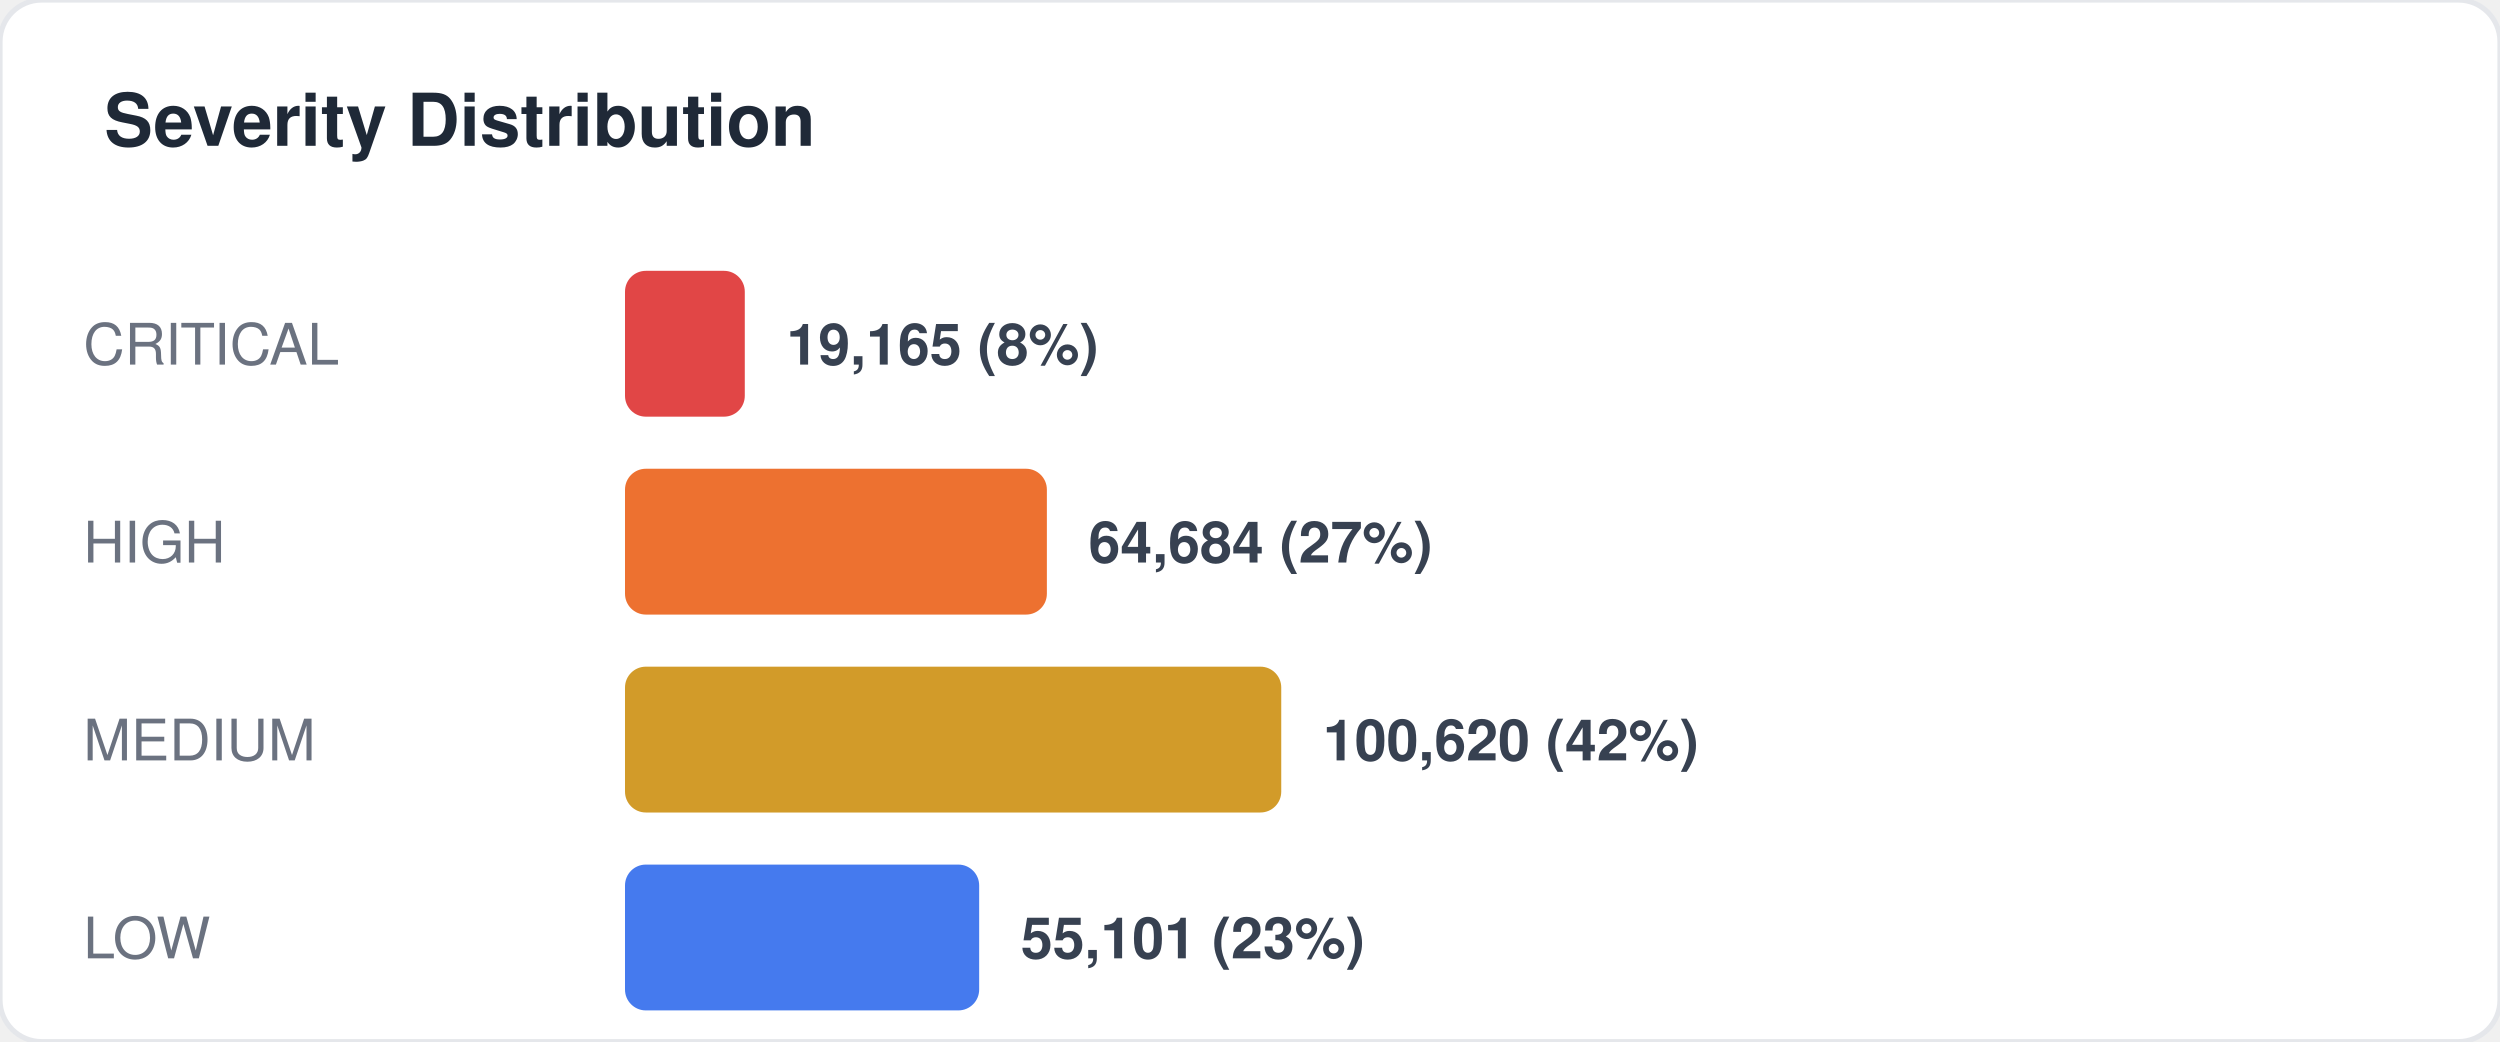
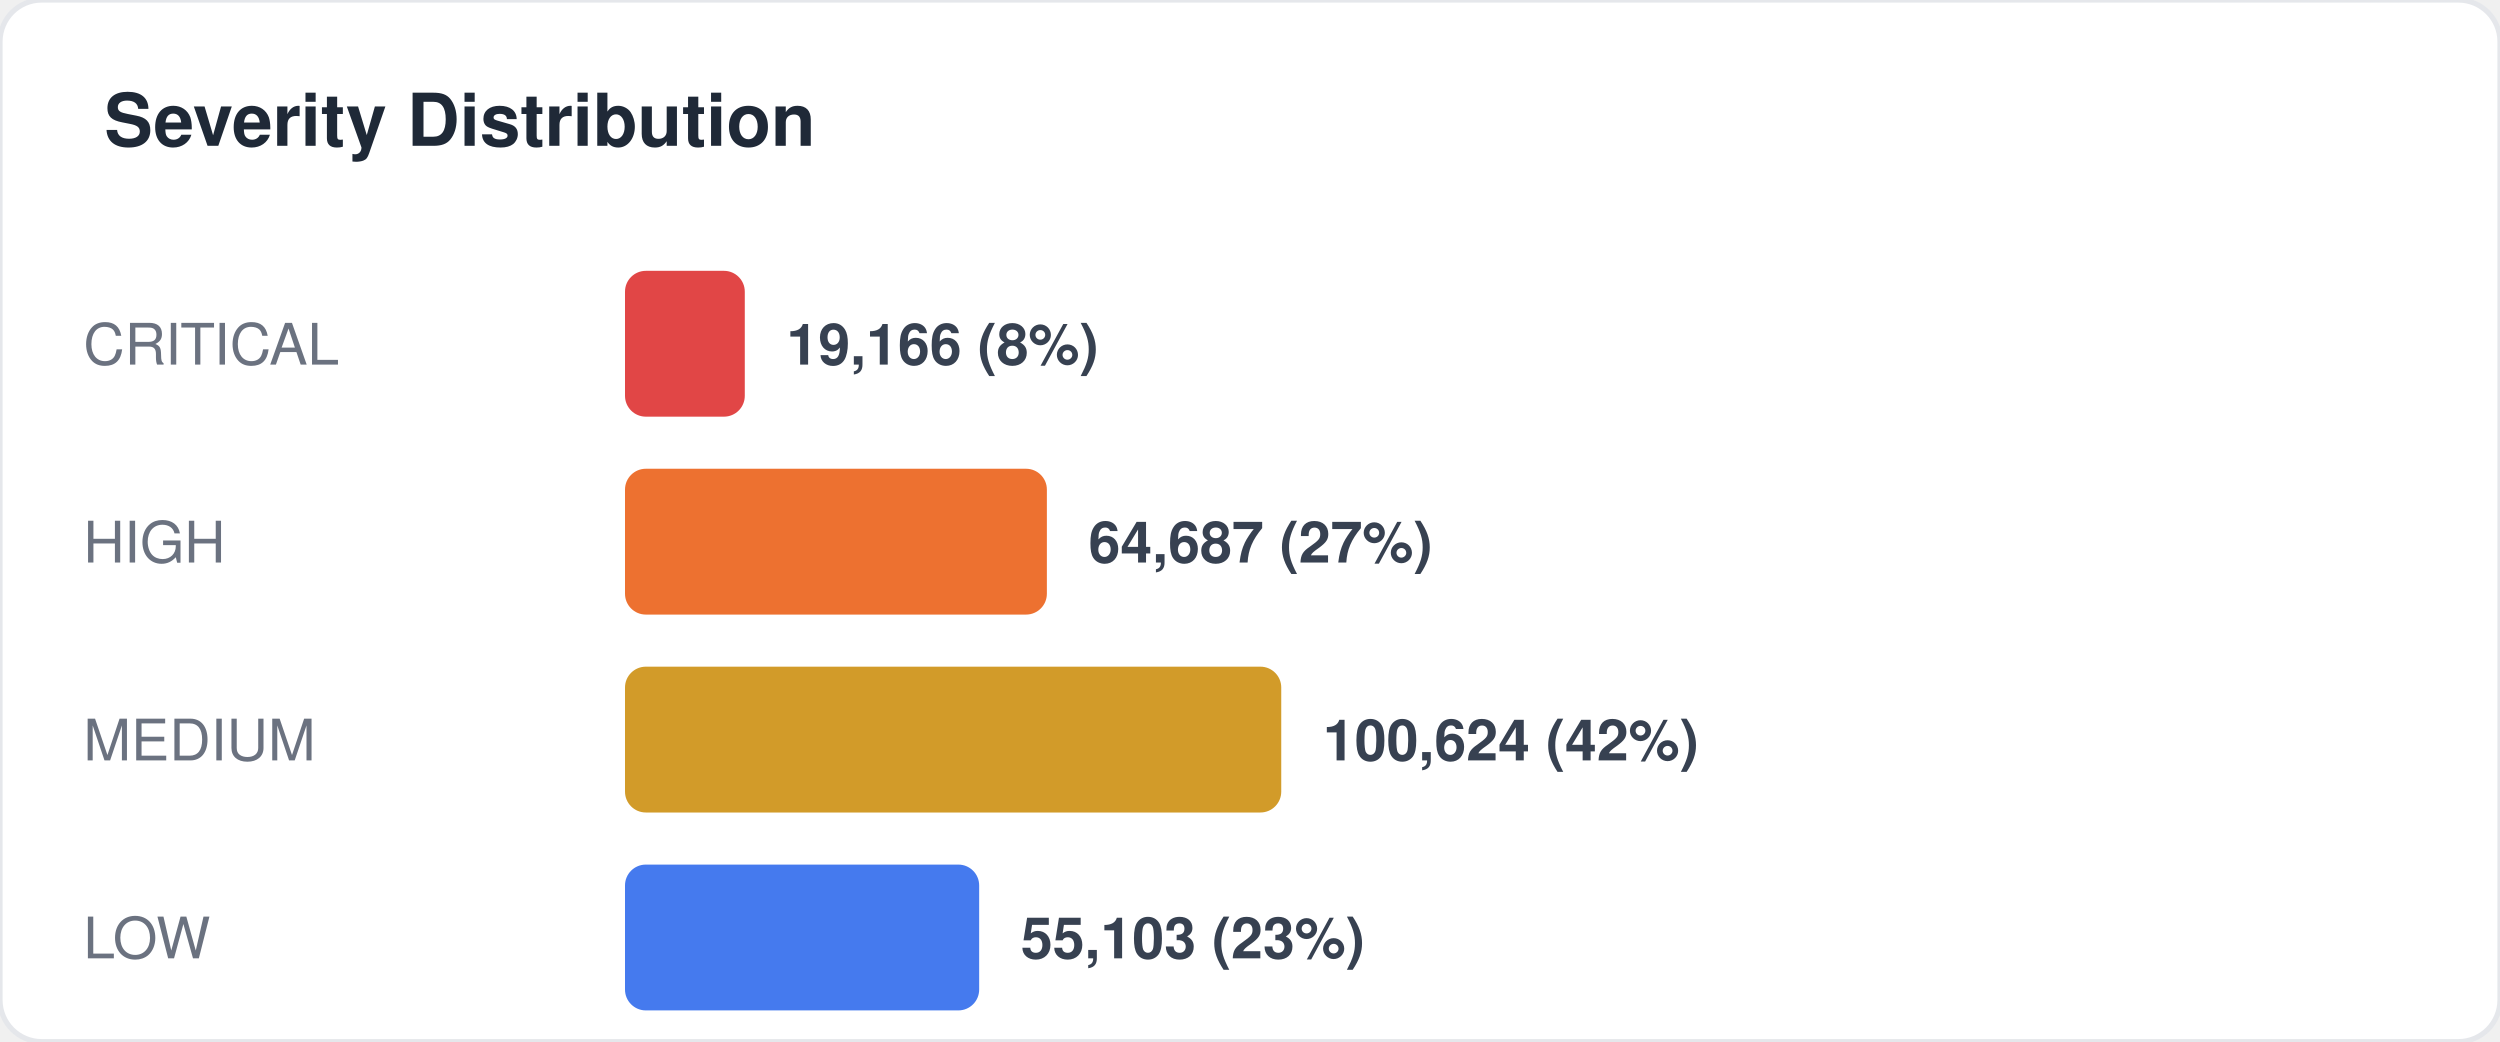
<svg xmlns="http://www.w3.org/2000/svg" width="480" height="200" viewBox="0 0 480 200" fill="none">
  <style>
  text { font-family: -apple-system, BlinkMacSystemFont, "Segoe UI", Helvetica, Arial, sans-serif; }
  .title { font-size: 14px; font-weight: 700; fill: #1f2937; }
  .label { font-size: 11px; fill: #6b7280; }
  .value { font-size: 11px; font-weight: 600; fill: #374151; }
  .big-number { font-size: 28px; font-weight: 800; fill: #111827; }
  .sub { font-size: 10px; fill: #9ca3af; }
</style>
  <rect width="480" height="200" rx="8" fill="#ffffff" stroke="#e5e7eb" stroke-width="1" />
  <text x="20" y="28" class="title">Severity Distribution</text>
  <text x="16" y="70" class="label">CRITICAL</text>
  <rect x="120" y="52" width="23" height="28" rx="4" fill="#dc2626" opacity="0.85" />
-   <text x="151" y="70" class="value">19,165 (8%)</text>
+   <text x="151" y="70" class="value">19,166 (8%)</text>
  <text x="16" y="108" class="label">HIGH</text>
  <rect x="120" y="90" width="81" height="28" rx="4" fill="#ea580c" opacity="0.85" />
-   <text x="209" y="108" class="value">64,684 (27%)</text>
+   <text x="209" y="108" class="value">64,687 (27%)</text>
  <text x="16" y="146" class="label">MEDIUM</text>
  <rect x="120" y="128" width="126" height="28" rx="4" fill="#ca8a04" opacity="0.85" />
-   <text x="254" y="146" class="value">100,620 (42%)</text>
+   <text x="254" y="146" class="value">100,624 (42%)</text>
  <text x="16" y="184" class="label">LOW</text>
  <rect x="120" y="166" width="68" height="28" rx="4" fill="#2563eb" opacity="0.85" />
-   <text x="196" y="184" class="value">55,101 (23%)</text>
+   <text x="196" y="184" class="value">55,103 (23%)</text>
</svg>
